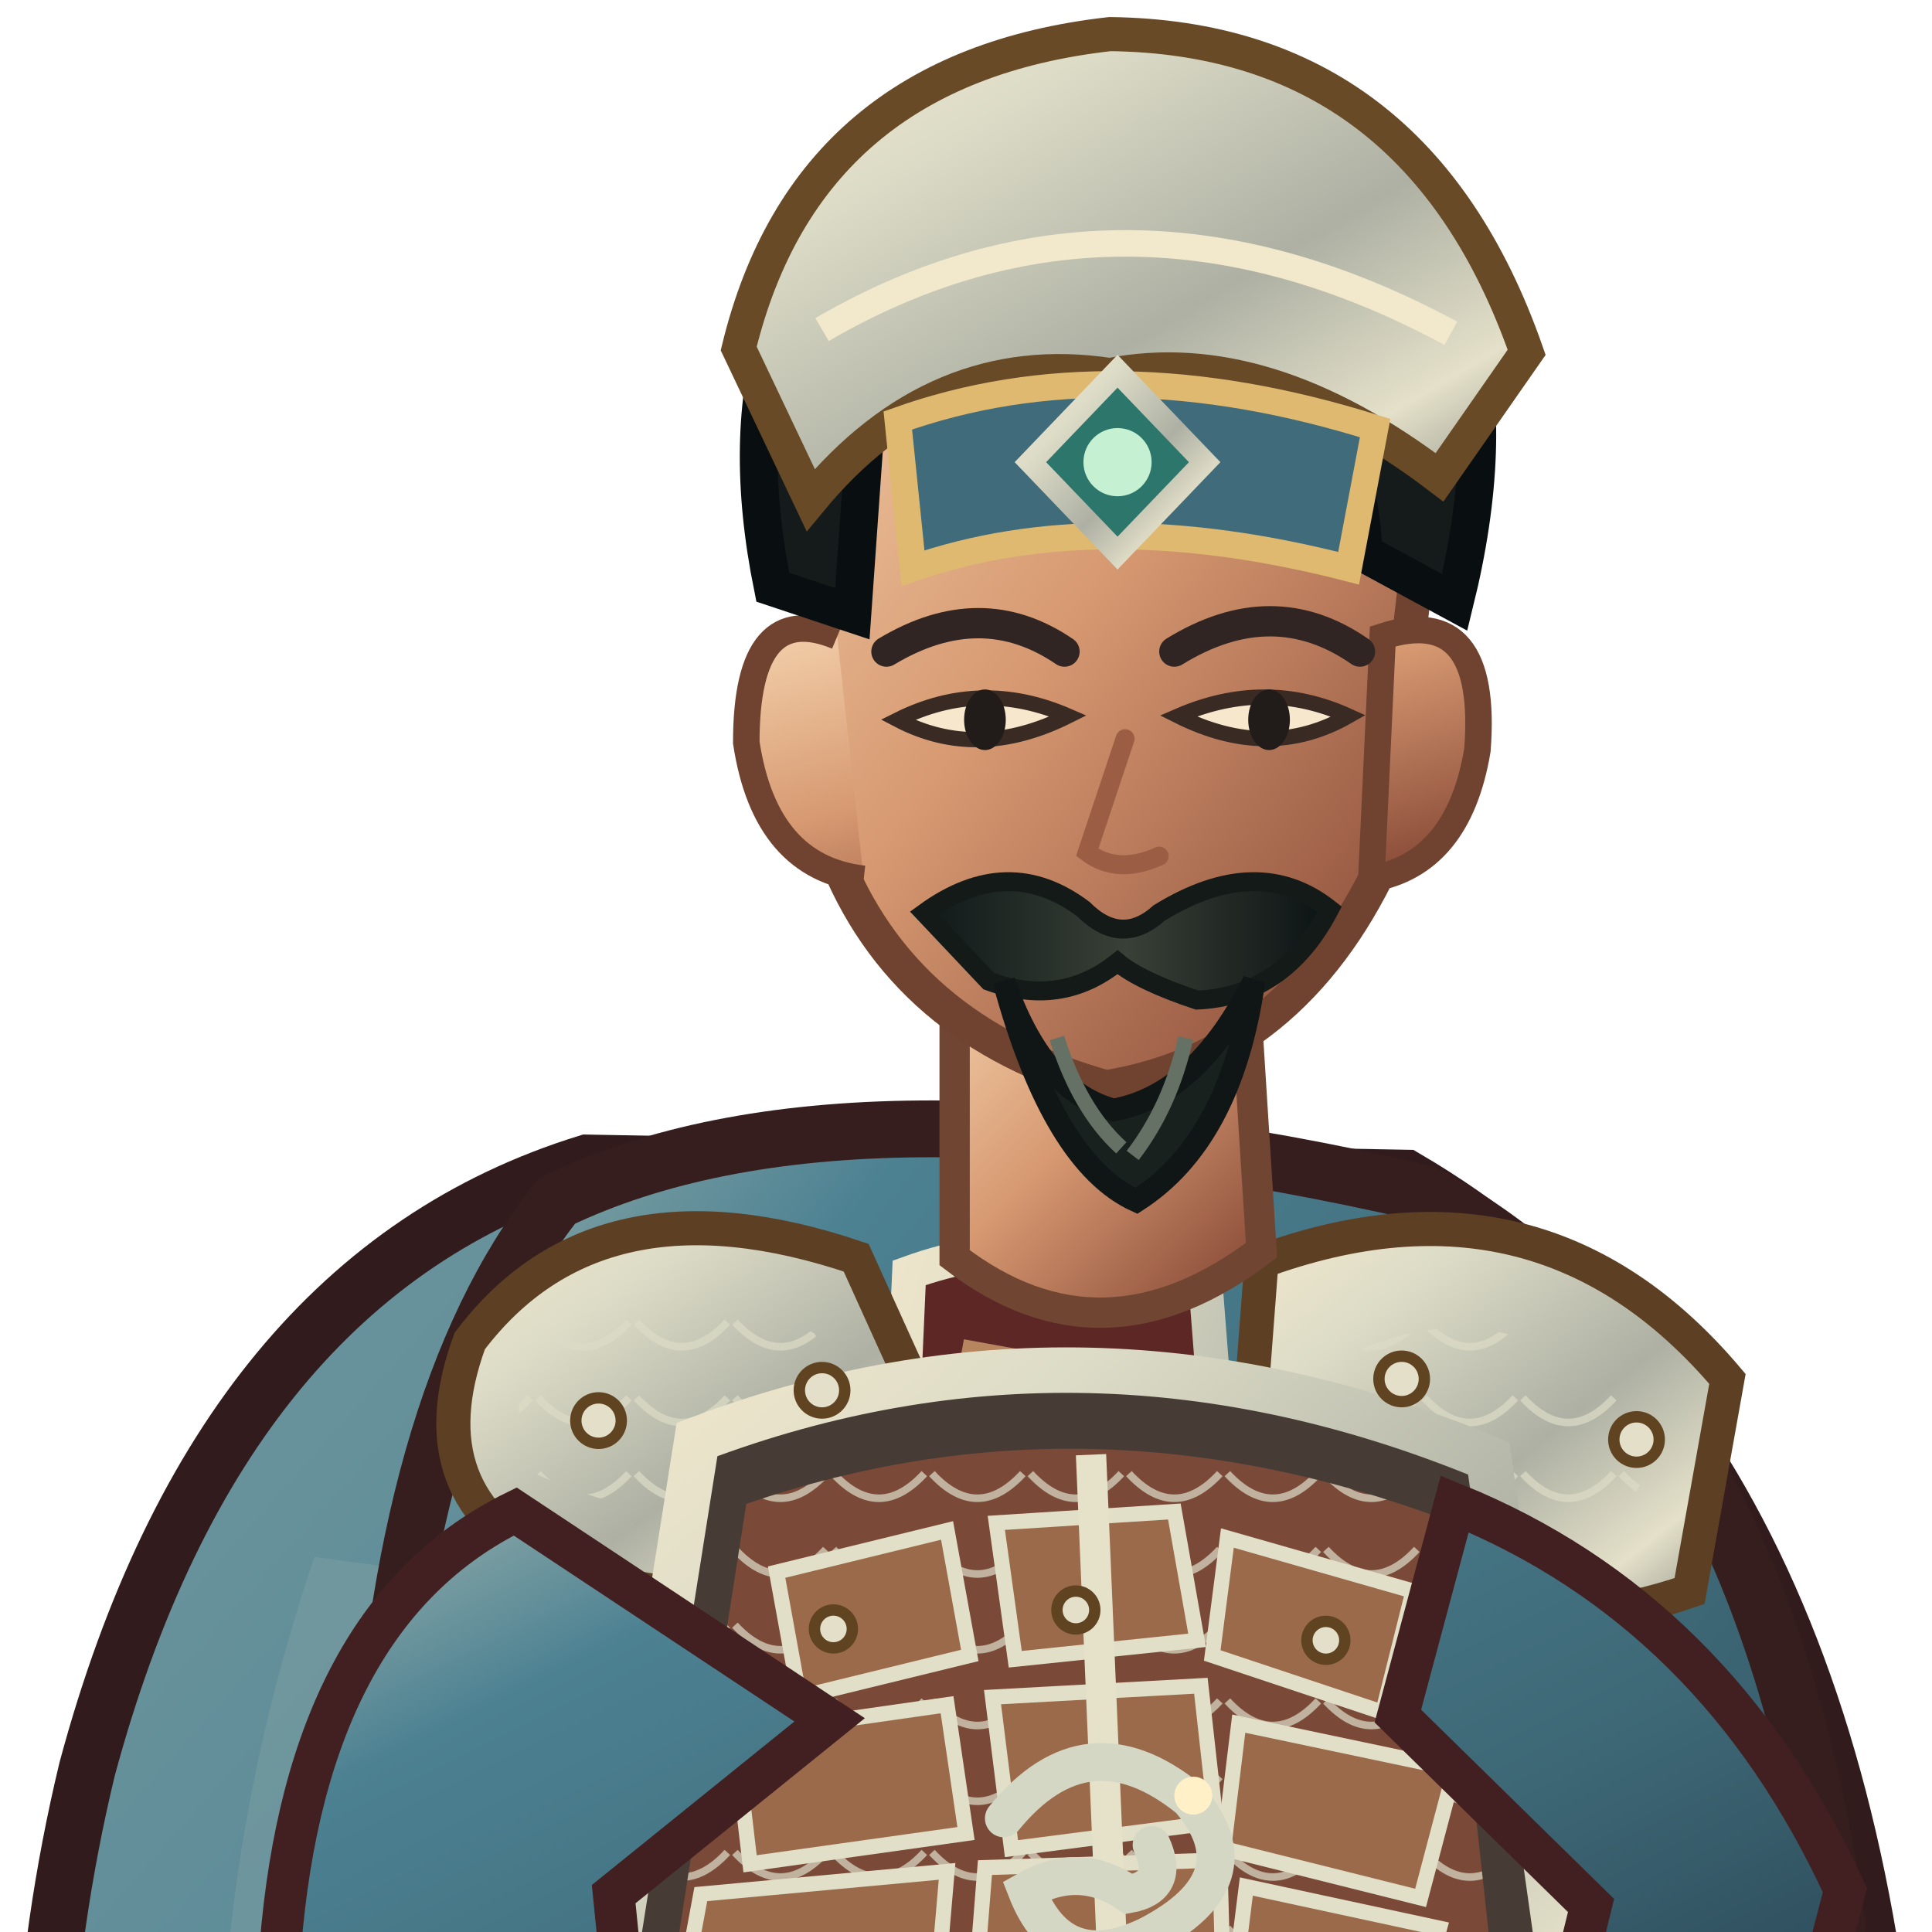
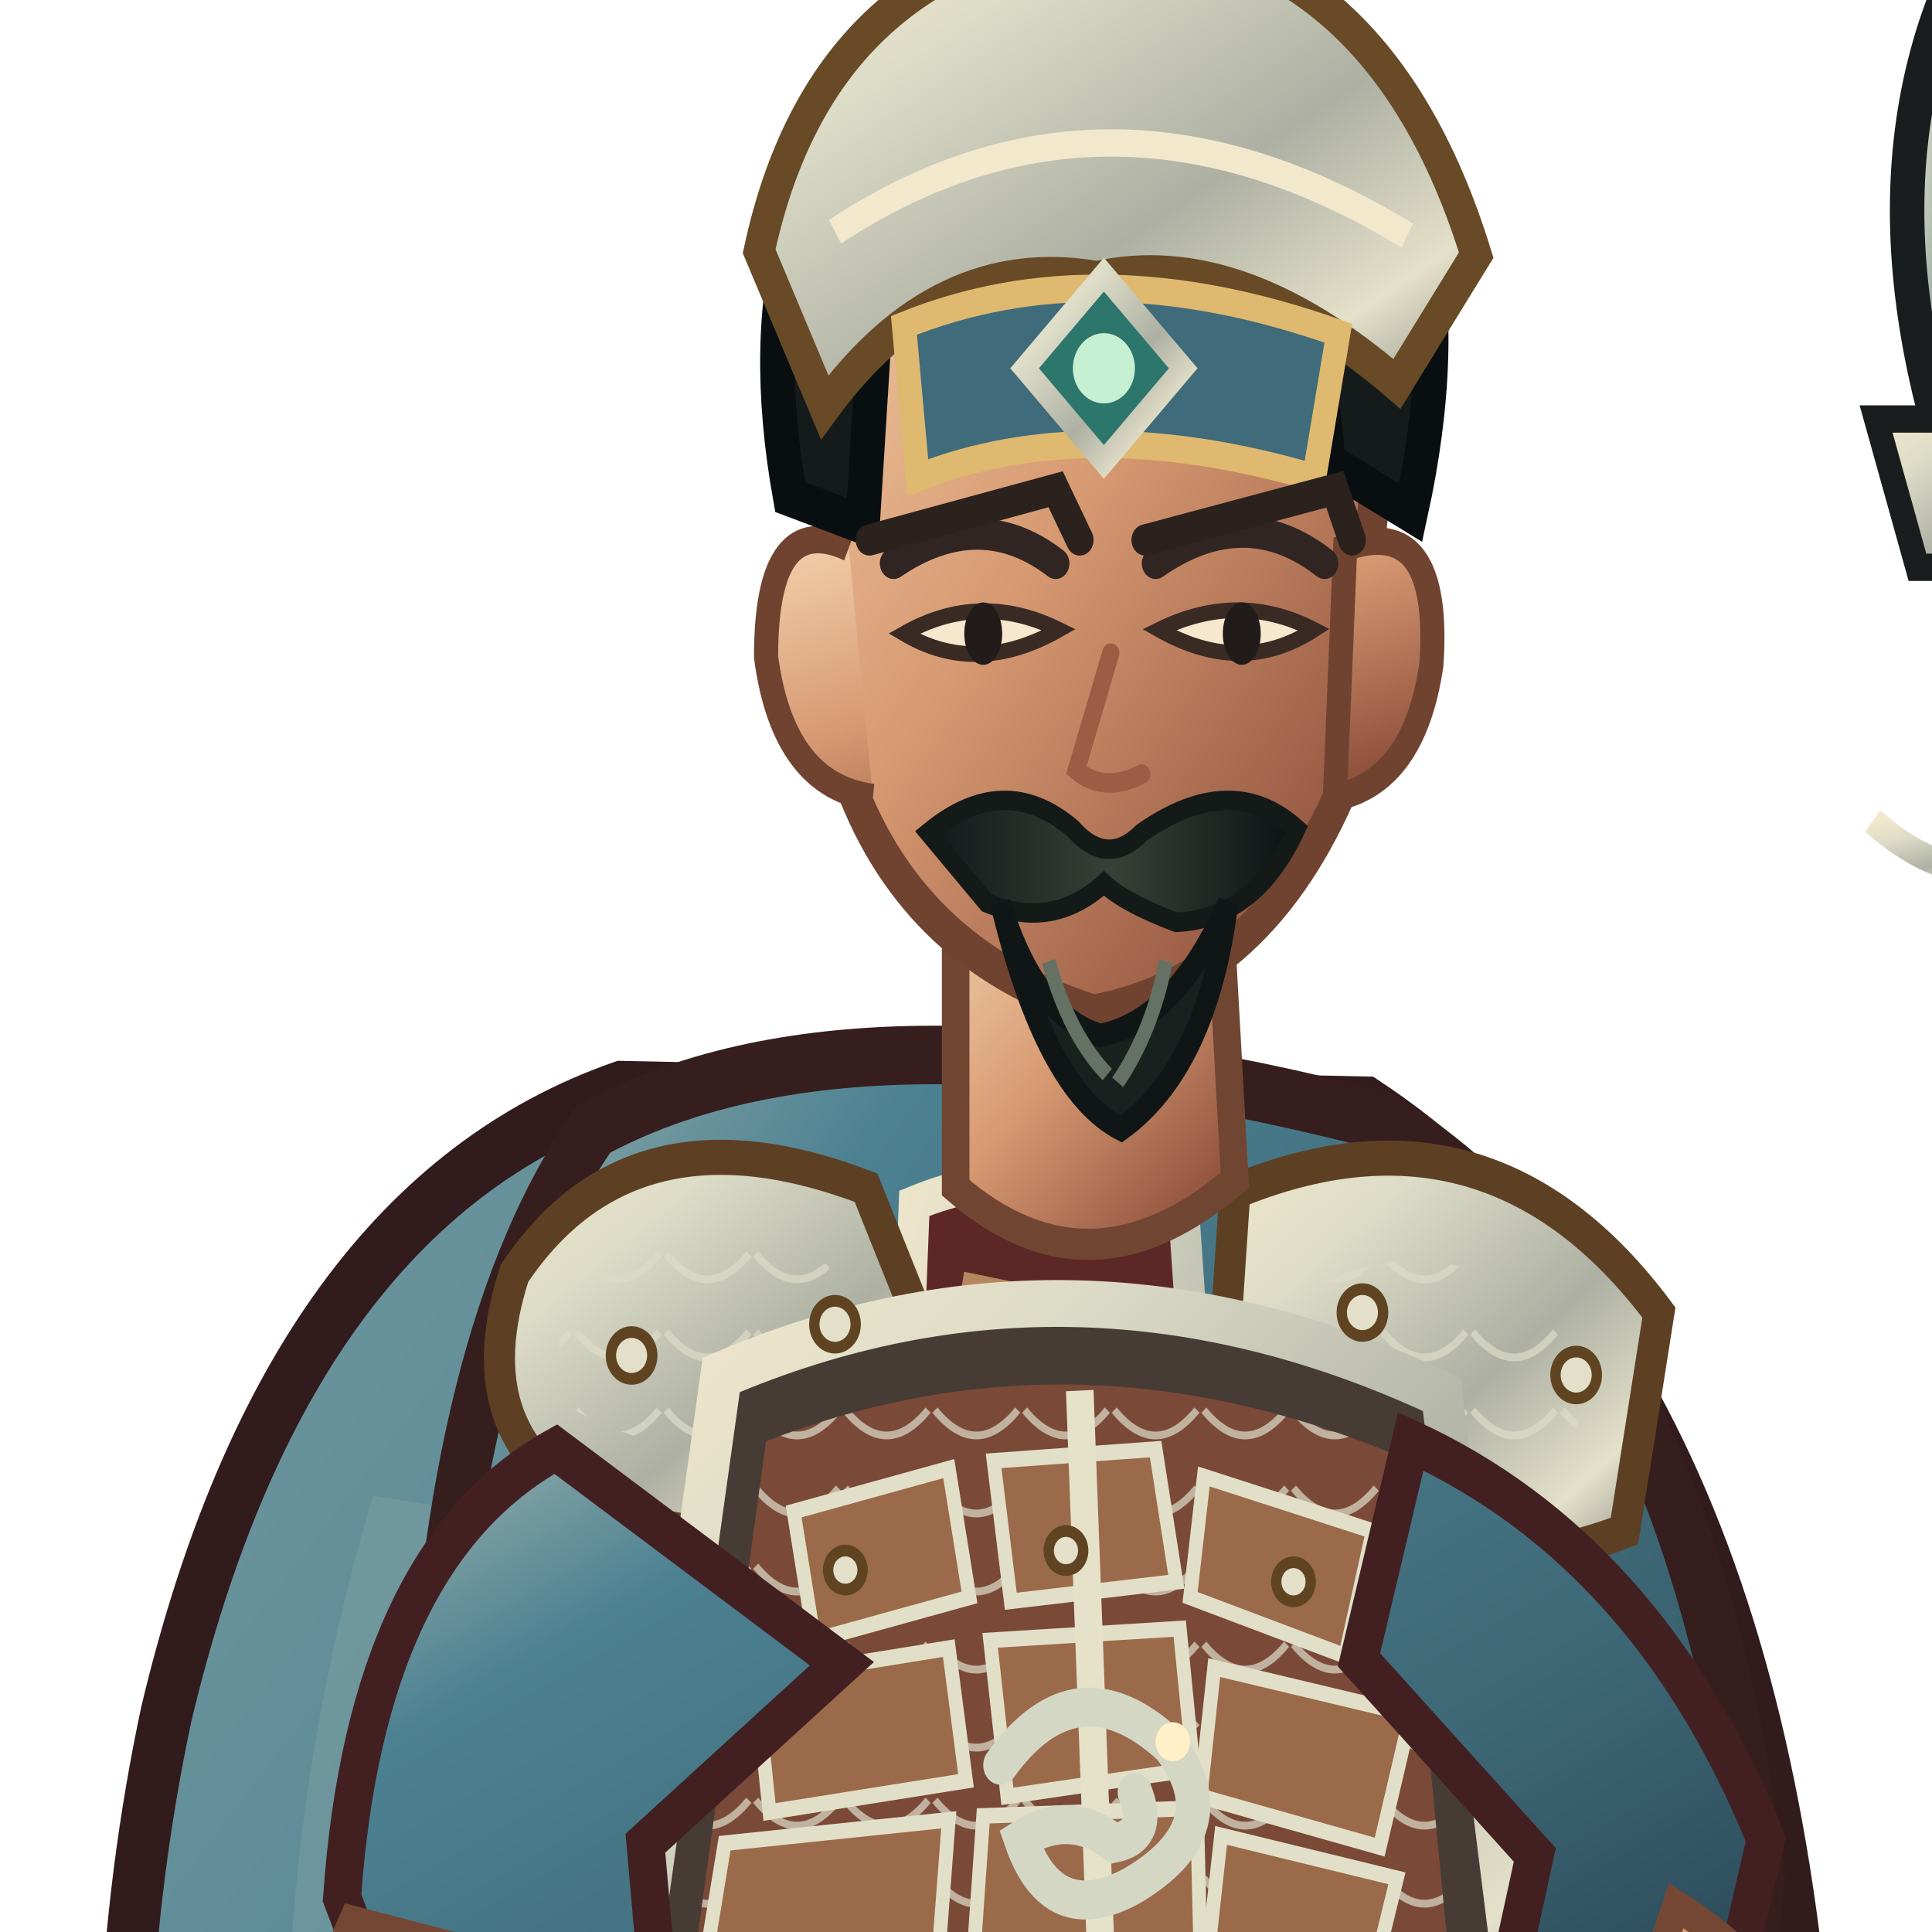
<svg xmlns="http://www.w3.org/2000/svg" width="512" height="512" viewBox="170 52 460 510">
  <defs>
    <linearGradient id="red" x1="0" y1="0" x2="1" y2="1">
      <stop stop-color="#a1b6af" />
      <stop offset=".2" stop-color="#4c8192" />
      <stop offset=".58" stop-color="#3d6775" />
      <stop offset="1" stop-color="#213544" />
    </linearGradient>
    <linearGradient id="dark" x1="0" y1="0" x2=".9" y2="1">
      <stop stop-color="#675246" />
      <stop offset=".45" stop-color="#302b2a" />
      <stop offset="1" stop-color="#171b1b" />
    </linearGradient>
    <linearGradient id="gold" x1="0" y1="0" x2="1" y2="1">
      <stop stop-color="#f2e8cc" />
      <stop offset=".24" stop-color="#dddcc7" />
      <stop offset=".58" stop-color="#adb0a3" />
      <stop offset=".82" stop-color="#e4e0c9" />
      <stop offset="1" stop-color="#8a8e84" />
    </linearGradient>
    <linearGradient id="steel" x1="0" y1="0" x2="1" y2="1">
      <stop stop-color="#fff3d5" />
      <stop offset=".3" stop-color="#b8c2b6" />
      <stop offset=".62" stop-color="#697b79" />
      <stop offset="1" stop-color="#e7dfc9" />
    </linearGradient>
    <linearGradient id="skin" x1="0" y1="0" x2=".85" y2="1">
      <stop stop-color="#f4d2ad" />
      <stop offset=".48" stop-color="#d79a72" />
      <stop offset="1" stop-color="#8b4c39" />
    </linearGradient>
    <linearGradient id="cloth" x1="0" y1="0" x2="1" y2="1">
      <stop stop-color="#73999f" />
      <stop offset=".45" stop-color="#4c8192" />
      <stop offset="1" stop-color="#203342" />
    </linearGradient>
    <linearGradient id="hair" x1="0" y1="0" x2="1" y2="0">
      <stop stop-color="#101919" />
      <stop offset=".5" stop-color="#394037" />
      <stop offset="1" stop-color="#0b1213" />
    </linearGradient>
    <pattern id="lam" width="26" height="20" patternUnits="userSpaceOnUse">
      <path d="M1 1 Q13 14 25 1" fill="none" stroke="#dbdbc6" stroke-width="2" opacity=".72" />
    </pattern>
  </defs>
-   <ellipse cx="401" cy="958" rx="260" ry="27" fill="#07100e" opacity=".3" />
-   <g id="weapon">
-     <path d="M696 924 L696 160" stroke="#191d1d" stroke-width="29" stroke-linecap="round" />
-     <path d="M696 924 L696 160" stroke="#553a2b" stroke-width="17" stroke-linecap="round" />
-     <path d="M691 888 L691 270" stroke="url(#gold)" stroke-width="5" opacity=".75" />
-     <path d="M696 58 Q650 126 696 224 Q742 126 696 58Z" fill="url(#steel)" stroke="#191d1d" stroke-width="10" />
-     <path d="M696 79 L696 204" stroke="#fff4df" stroke-width="8" />
-     <path d="M664 187 L728 187 L716 225 L676 225Z" fill="url(#gold)" stroke="#191d1d" stroke-width="7" />
-     <path d="M696 221 L696 285" stroke="#d5d7c5" stroke-width="8" />
-     <path d="M663 290 Q696 316 729 290" fill="none" stroke="url(#gold)" stroke-width="7" />
+   <g transform="translate(400 1000) scale(0.91 1.03) translate(-400 -1000)">
+     <ellipse cx="401" cy="958" rx="260" ry="27" fill="#07100e" opacity=".3" />
+     <g id="weapon">
+       <path d="M696 924 L696 160" stroke="#191d1d" stroke-width="29" stroke-linecap="round" />
+       <path d="M696 924 L696 160" stroke="#553a2b" stroke-width="17" stroke-linecap="round" />
+       <path d="M691 888 L691 270" stroke="url(#gold)" stroke-width="5" opacity=".75" />
+       <path d="M696 58 Q650 126 696 224 Q742 126 696 58Z" fill="url(#steel)" stroke="#191d1d" stroke-width="10" />
+       <path d="M696 79 L696 204" stroke="#fff4df" stroke-width="8" />
+       <path d="M664 187 L728 187 L716 225 L676 225Z" fill="url(#gold)" stroke="#191d1d" stroke-width="7" />
+       <path d="M696 221 L696 285" stroke="#d5d7c5" stroke-width="8" />
+       <path d="M663 290 Q696 316 729 290" fill="none" stroke="url(#gold)" stroke-width="7" />
+     </g>
+     <path d="M300 359 Q203 389 168 519 Q129 681 213 864 Q273 925 347 911 L405 835 L551 911 Q659 849 646 644 Q639 435 516 363Z" fill="url(#cloth)" stroke="#321b1d" stroke-width="15" />
+     <path d="M228 463 Q166 646 258 837 L305 876 Q271 710 339 478Z" fill="#8ca8a8" opacity=".32" />
+     <path d="M546 440 Q638 587 591 817 L552 864 Q570 643 489 490Z" fill="#301c20" opacity=".62" />
+     <path d="M206 682 Q260 820 339 863 M571 530 Q621 680 588 800" fill="none" stroke="#efbb7d" stroke-width="5" opacity=".36" />
+     <path d="M335 756 Q332 830 303 897 L293 941 Q342 970 414 946 L439 854 L425 775Z" fill="url(#dark)" stroke="#191d1d" stroke-width="12" />
+     <path d="M463 759 Q486 829 494 896 L482 944 Q540 972 610 941 L589 878 L565 773Z" fill="url(#dark)" stroke="#191d1d" stroke-width="12" />
+     <path d="M304 848 Q360 868 432 842 L421 903 Q355 923 294 891Z M490 849 Q542 869 594 841 L613 895 Q551 923 485 897Z" fill="url(#steel)" stroke="url(#gold)" stroke-width="8" />
+     <path d="M291 916 Q355 893 419 925 L424 967 Q355 990 271 965Z M482 916 Q548 893 616 919 L637 960 Q562 991 475 966Z" fill="#1b2020" stroke="url(#gold)" stroke-width="8" />
+     <path d="M292 369 Q369 332 521 367 Q609 414 630 560 L603 805 Q517 859 401 847 Q292 829 228 779 L245 535 Q250 422 292 369Z" fill="url(#red)" stroke="#361e1e" stroke-width="15" />
+     <path d="M257 490 Q320 512 368 555 L342 816 L263 780Z" fill="#6c949d" opacity=".46" />
+     <path d="M515 415 Q583 482 592 584 L567 795 L514 812 L524 564Z" fill="#3b6370" stroke="#452022" stroke-width="8" />
+     <path d="M385 388 Q421 375 463 388 L497 824 Q434 847 366 819Z" fill="#5d2726" stroke="url(#gold)" stroke-width="9" />
+     <path d="M399 408 L432 414 L462 795" fill="none" stroke="#e8b97e" stroke-width="5" opacity=".65" />
+     <path d="M269 406 Q303 361 371 384 L400 448 Q355 488 291 465 Q254 447 269 406Z" fill="url(#gold)" stroke="#5d4024" stroke-width="9" />
+     <path d="M478 385 Q552 358 601 416 L591 472 Q530 493 473 451Z" fill="url(#gold)" stroke="#5d4024" stroke-width="9" />
+     <path d="M282 414 Q323 382 360 404 L381 444 Q333 464 282 439Z M496 412 Q547 385 583 435 L570 458 Q530 465 493 441Z" fill="url(#lam)" />
+     <path d="M329 432 Q432 393 538 437 L564 621 Q438 674 300 615Z" fill="#473c35" stroke="url(#gold)" stroke-width="12" />
+     <path d="M342 449 Q432 418 526 453 L542 599 Q432 642 319 596Z" fill="#7a4937" />
+     <path d="M342 449 Q432 418 526 453 L542 599 Q432 642 319 596Z" fill="url(#lam)" />
+     <g fill="#9a6a4a" stroke="#e2dfc8" stroke-width="4">
+       <path d="M350 467 L395 456 L401 489 L356 500Z" />
+       <path d="M408 454 L455 451 L461 485 L413 490Z" />
+       <path d="M469 458 L518 472 L510 504 L465 489Z" />
+       <path d="M339 510 L395 502 L400 536 L343 544Z" />
+       <path d="M407 500 L462 497 L466 533 L412 540Z" />
+       <path d="M472 507 L529 519 L520 553 L468 540Z" />
+       <path d="M330 552 L395 546 L392 581 L325 579Z" />
+       <path d="M405 545 L467 543 L468 580 L402 583Z" />
+       <path d="M474 550 L525 561 L517 590 L470 582Z" />
+     </g>
+     <path d="M433 436 L441 625" stroke="#e6e1c9" stroke-width="8" />
+     <path d="M410 624 Q438 647 469 623 L489 666 L439 693 L391 662Z" fill="url(#gold)" stroke="#61441f" stroke-width="8" />
+     <path d="M433 636 L446 654 L458 636 L469 660 L440 678 L414 657Z" fill="#467686" stroke="#f0d18b" stroke-width="4" />
+     <path d="M281 451 Q226 478 219 566 L255 650 Q285 663 315 632 L307 552 L364 506Z M529 449 Q598 477 632 551 L610 635 Q578 655 548 624 L565 555 L514 505Z" fill="url(#red)" stroke="#422021" stroke-width="11" />
+     <path d="M222 572 Q202 611 232 657 L282 672 L310 636 L274 584Z M606 568 Q646 590 661 636 L637 681 Q596 677 578 642Z" fill="url(#skin)" stroke="#744735" stroke-width="8" />
+     <path d="M222 632 L286 646 L278 686 L230 674Z M588 636 L650 647 L640 687 L591 675Z" fill="url(#gold)" stroke="#634522" stroke-width="7" />
+     <path d="M397 302 L397 384 Q436 414 478 382 L473 303Z" fill="url(#skin)" stroke="#704633" stroke-width="8" />
+     <path d="M358 183 Q367 105 435 101 Q506 101 521 185 L510 280 Q486 331 437 339 Q383 324 365 277Z" fill="url(#skin)" stroke="#704330" stroke-width="9" />
+     <path d="M366 220 Q342 210 342 248 Q347 281 373 284 M510 220 Q538 211 535 250 Q530 280 507 284Z" fill="url(#skin)" stroke="#704330" stroke-width="7" />
+     <path d="M349 207 Q333 128 386 89 Q441 51 497 89 Q550 126 529 211 L505 198 Q502 149 468 137 Q425 154 375 143 L370 214Z" fill="#151b1a" stroke="#090f10" stroke-width="10" />
+     <path d="M340 144 Q358 70 438 61 Q519 62 548 145 L525 178 Q479 143 438 151 Q392 144 359 184Z" fill="url(#gold)" stroke="#684a27" stroke-width="9" />
+     <path d="M362 139 Q441 93 528 140" fill="none" stroke="#f2e8cc" stroke-width="7" />
+     <path d="M382 163 Q438 143 508 165 L501 202 Q435 185 386 202Z" fill="#406b7a" stroke="#dfb96f" stroke-width="7" />
+     <path d="M440 150 L463 174 L440 198 L417 174Z" fill="#2d766b" stroke="url(#gold)" stroke-width="6" />
+     <circle cx="440" cy="174" r="9" fill="#c6f0d2" />
+     <path d="M379 224 Q404 209 426 224 M455 224 Q481 208 504 224" fill="none" stroke="#302522" stroke-width="8" stroke-linecap="round" />
+     <path d="M382 242 Q403 253 427 241 Q404 231 382 242Z M456 241 Q480 253 501 241 Q479 231 456 241Z" fill="#f6e7cd" stroke="#3a2a24" stroke-width="4" />
+     <ellipse cx="405" cy="242" rx="5.5" ry="8" fill="#211c19" />
+     <ellipse cx="480" cy="242" rx="5.5" ry="8" fill="#211c19" />
+     <path d="M442 247 L432 277 Q440 283 451 278" fill="none" stroke="#9b5d43" stroke-width="5" stroke-linecap="round" />
+     <path d="M389 293 Q411 277 431 292 Q441 302 451 293 Q477 277 496 292 Q484 315 461 316 Q446 311 440 306 Q425 318 406 311Z" fill="url(#hair)" stroke="#131a18" stroke-width="5" />
+     <path d="M410 311 Q420 340 439 345 Q461 341 476 311 Q470 353 445 369 Q423 359 410 311Z" fill="#19211f" stroke="#101615" stroke-width="6" />
+     <path d="M424 326 Q430 345 441 355 M458 326 Q454 344 444 357" fill="none" stroke="#647164" stroke-width="4" />
+     <path d="M247 666 Q435 711 617 658 L629 718 Q438 777 236 718Z" fill="#2d2421" stroke="url(#gold)" stroke-width="10" />
+     <path d="M411 684 L468 676 L482 731 L420 746Z" fill="url(#gold)" stroke="#61441f" stroke-width="7" />
+     <path d="M426 694 L463 688 L471 718 L433 726Z" fill="#406b7a" stroke="#edcf8a" stroke-width="4" />
+     <path d="M281 717 Q327 745 377 737 L354 831 Q306 804 267 780Z M523 716 Q573 717 610 693 L635 782 Q585 813 543 818Z" fill="#4c8192" stroke="url(#gold)" stroke-width="8" />
+     <g fill="#e3dfc8" stroke="#604421" stroke-width="3">
+       <circle cx="303" cy="427" r="6" />
+       <circle cx="362" cy="419" r="6" />
+       <circle cx="515" cy="416" r="6" />
+       <circle cx="577" cy="432" r="6" />
+       <circle cx="365" cy="482" r="5" />
+       <circle cx="429" cy="477" r="5" />
+       <circle cx="495" cy="485" r="5" />
+     </g>
+     <path d="M410 532 Q432 505 459 527 Q477 548 448 563 Q425 574 416 551 Q430 543 443 552 Q454 550 449 539" fill="none" stroke="#d5d7c5" stroke-width="10" stroke-linecap="round" />
+     <circle cx="460" cy="526" r="5" fill="#fff0c8" />
+     <g transform="translate(0 0)">
+       <path d="M372 218 L426 205 L433 218 M452 218 L507 205 L512 218" fill="none" stroke="#2b211d" stroke-width="8" stroke-linecap="round" />
+     </g>
+     <g transform="translate(0 0)" />
  </g>
-   <path d="M300 359 Q203 389 168 519 Q129 681 213 864 Q273 925 347 911 L405 835 L551 911 Q659 849 646 644 Q639 435 516 363Z" fill="url(#cloth)" stroke="#321b1d" stroke-width="15" />
-   <path d="M228 463 Q166 646 258 837 L305 876 Q271 710 339 478Z" fill="#8ca8a8" opacity=".32" />
-   <path d="M546 440 Q638 587 591 817 L552 864 Q570 643 489 490Z" fill="#301c20" opacity=".62" />
-   <path d="M206 682 Q260 820 339 863 M571 530 Q621 680 588 800" fill="none" stroke="#efbb7d" stroke-width="5" opacity=".36" />
-   <path d="M335 756 Q332 830 303 897 L293 941 Q342 970 414 946 L439 854 L425 775Z" fill="url(#dark)" stroke="#191d1d" stroke-width="12" />
-   <path d="M463 759 Q486 829 494 896 L482 944 Q540 972 610 941 L589 878 L565 773Z" fill="url(#dark)" stroke="#191d1d" stroke-width="12" />
-   <path d="M304 848 Q360 868 432 842 L421 903 Q355 923 294 891Z M490 849 Q542 869 594 841 L613 895 Q551 923 485 897Z" fill="url(#steel)" stroke="url(#gold)" stroke-width="8" />
-   <path d="M291 916 Q355 893 419 925 L424 967 Q355 990 271 965Z M482 916 Q548 893 616 919 L637 960 Q562 991 475 966Z" fill="#1b2020" stroke="url(#gold)" stroke-width="8" />
-   <path d="M292 369 Q369 332 521 367 Q609 414 630 560 L603 805 Q517 859 401 847 Q292 829 228 779 L245 535 Q250 422 292 369Z" fill="url(#red)" stroke="#361e1e" stroke-width="15" />
-   <path d="M257 490 Q320 512 368 555 L342 816 L263 780Z" fill="#6c949d" opacity=".46" />
-   <path d="M515 415 Q583 482 592 584 L567 795 L514 812 L524 564Z" fill="#3b6370" stroke="#452022" stroke-width="8" />
-   <path d="M385 388 Q421 375 463 388 L497 824 Q434 847 366 819Z" fill="#5d2726" stroke="url(#gold)" stroke-width="9" />
-   <path d="M399 408 L432 414 L462 795" fill="none" stroke="#e8b97e" stroke-width="5" opacity=".65" />
-   <path d="M269 406 Q303 361 371 384 L400 448 Q355 488 291 465 Q254 447 269 406Z" fill="url(#gold)" stroke="#5d4024" stroke-width="9" />
-   <path d="M478 385 Q552 358 601 416 L591 472 Q530 493 473 451Z" fill="url(#gold)" stroke="#5d4024" stroke-width="9" />
-   <path d="M282 414 Q323 382 360 404 L381 444 Q333 464 282 439Z M496 412 Q547 385 583 435 L570 458 Q530 465 493 441Z" fill="url(#lam)" />
-   <path d="M329 432 Q432 393 538 437 L564 621 Q438 674 300 615Z" fill="#473c35" stroke="url(#gold)" stroke-width="12" />
-   <path d="M342 449 Q432 418 526 453 L542 599 Q432 642 319 596Z" fill="#7a4937" />
-   <path d="M342 449 Q432 418 526 453 L542 599 Q432 642 319 596Z" fill="url(#lam)" />
-   <g fill="#9a6a4a" stroke="#e2dfc8" stroke-width="4">
-     <path d="M350 467 L395 456 L401 489 L356 500Z" />
-     <path d="M408 454 L455 451 L461 485 L413 490Z" />
-     <path d="M469 458 L518 472 L510 504 L465 489Z" />
-     <path d="M339 510 L395 502 L400 536 L343 544Z" />
-     <path d="M407 500 L462 497 L466 533 L412 540Z" />
-     <path d="M472 507 L529 519 L520 553 L468 540Z" />
-     <path d="M330 552 L395 546 L392 581 L325 579Z" />
-     <path d="M405 545 L467 543 L468 580 L402 583Z" />
-     <path d="M474 550 L525 561 L517 590 L470 582Z" />
-   </g>
-   <path d="M433 436 L441 625" stroke="#e6e1c9" stroke-width="8" />
-   <path d="M410 624 Q438 647 469 623 L489 666 L439 693 L391 662Z" fill="url(#gold)" stroke="#61441f" stroke-width="8" />
-   <path d="M433 636 L446 654 L458 636 L469 660 L440 678 L414 657Z" fill="#467686" stroke="#f0d18b" stroke-width="4" />
-   <path d="M281 451 Q226 478 219 566 L255 650 Q285 663 315 632 L307 552 L364 506Z M529 449 Q598 477 632 551 L610 635 Q578 655 548 624 L565 555 L514 505Z" fill="url(#red)" stroke="#422021" stroke-width="11" />
-   <path d="M222 572 Q202 611 232 657 L282 672 L310 636 L274 584Z M606 568 Q646 590 661 636 L637 681 Q596 677 578 642Z" fill="url(#skin)" stroke="#744735" stroke-width="8" />
-   <path d="M222 632 L286 646 L278 686 L230 674Z M588 636 L650 647 L640 687 L591 675Z" fill="url(#gold)" stroke="#634522" stroke-width="7" />
-   <path d="M397 302 L397 384 Q436 414 478 382 L473 303Z" fill="url(#skin)" stroke="#704633" stroke-width="8" />
-   <path d="M358 183 Q367 105 435 101 Q506 101 521 185 L510 280 Q486 331 437 339 Q383 324 365 277Z" fill="url(#skin)" stroke="#704330" stroke-width="9" />
-   <path d="M366 220 Q342 210 342 248 Q347 281 373 284 M510 220 Q538 211 535 250 Q530 280 507 284Z" fill="url(#skin)" stroke="#704330" stroke-width="7" />
-   <path d="M349 207 Q333 128 386 89 Q441 51 497 89 Q550 126 529 211 L505 198 Q502 149 468 137 Q425 154 375 143 L370 214Z" fill="#151b1a" stroke="#090f10" stroke-width="10" />
-   <path d="M340 144 Q358 70 438 61 Q519 62 548 145 L525 178 Q479 143 438 151 Q392 144 359 184Z" fill="url(#gold)" stroke="#684a27" stroke-width="9" />
-   <path d="M362 139 Q441 93 528 140" fill="none" stroke="#f2e8cc" stroke-width="7" />
-   <path d="M382 163 Q438 143 508 165 L501 202 Q435 185 386 202Z" fill="#406b7a" stroke="#dfb96f" stroke-width="7" />
-   <path d="M440 150 L463 174 L440 198 L417 174Z" fill="#2d766b" stroke="url(#gold)" stroke-width="6" />
-   <circle cx="440" cy="174" r="9" fill="#c6f0d2" />
-   <path d="M379 224 Q404 209 426 224 M455 224 Q481 208 504 224" fill="none" stroke="#302522" stroke-width="8" stroke-linecap="round" />
-   <path d="M382 242 Q403 253 427 241 Q404 231 382 242Z M456 241 Q480 253 501 241 Q479 231 456 241Z" fill="#f6e7cd" stroke="#3a2a24" stroke-width="4" />
-   <ellipse cx="405" cy="242" rx="5.5" ry="8" fill="#211c19" />
-   <ellipse cx="480" cy="242" rx="5.5" ry="8" fill="#211c19" />
-   <path d="M442 247 L432 277 Q440 283 451 278" fill="none" stroke="#9b5d43" stroke-width="5" stroke-linecap="round" />
-   <path d="M389 293 Q411 277 431 292 Q441 302 451 293 Q477 277 496 292 Q484 315 461 316 Q446 311 440 306 Q425 318 406 311Z" fill="url(#hair)" stroke="#131a18" stroke-width="5" />
-   <path d="M410 311 Q420 340 439 345 Q461 341 476 311 Q470 353 445 369 Q423 359 410 311Z" fill="#19211f" stroke="#101615" stroke-width="6" />
-   <path d="M424 326 Q430 345 441 355 M458 326 Q454 344 444 357" fill="none" stroke="#647164" stroke-width="4" />
-   <path d="M247 666 Q435 711 617 658 L629 718 Q438 777 236 718Z" fill="#2d2421" stroke="url(#gold)" stroke-width="10" />
-   <path d="M411 684 L468 676 L482 731 L420 746Z" fill="url(#gold)" stroke="#61441f" stroke-width="7" />
-   <path d="M426 694 L463 688 L471 718 L433 726Z" fill="#406b7a" stroke="#edcf8a" stroke-width="4" />
-   <path d="M281 717 Q327 745 377 737 L354 831 Q306 804 267 780Z M523 716 Q573 717 610 693 L635 782 Q585 813 543 818Z" fill="#4c8192" stroke="url(#gold)" stroke-width="8" />
-   <g fill="#e3dfc8" stroke="#604421" stroke-width="3">
-     <circle cx="303" cy="427" r="6" />
-     <circle cx="362" cy="419" r="6" />
-     <circle cx="515" cy="416" r="6" />
-     <circle cx="577" cy="432" r="6" />
-     <circle cx="365" cy="482" r="5" />
-     <circle cx="429" cy="477" r="5" />
-     <circle cx="495" cy="485" r="5" />
-   </g>
-   <path d="M410 532 Q432 505 459 527 Q477 548 448 563 Q425 574 416 551 Q430 543 443 552 Q454 550 449 539" fill="none" stroke="#d5d7c5" stroke-width="10" stroke-linecap="round" />
-   <circle cx="460" cy="526" r="5" fill="#fff0c8" />
</svg>
